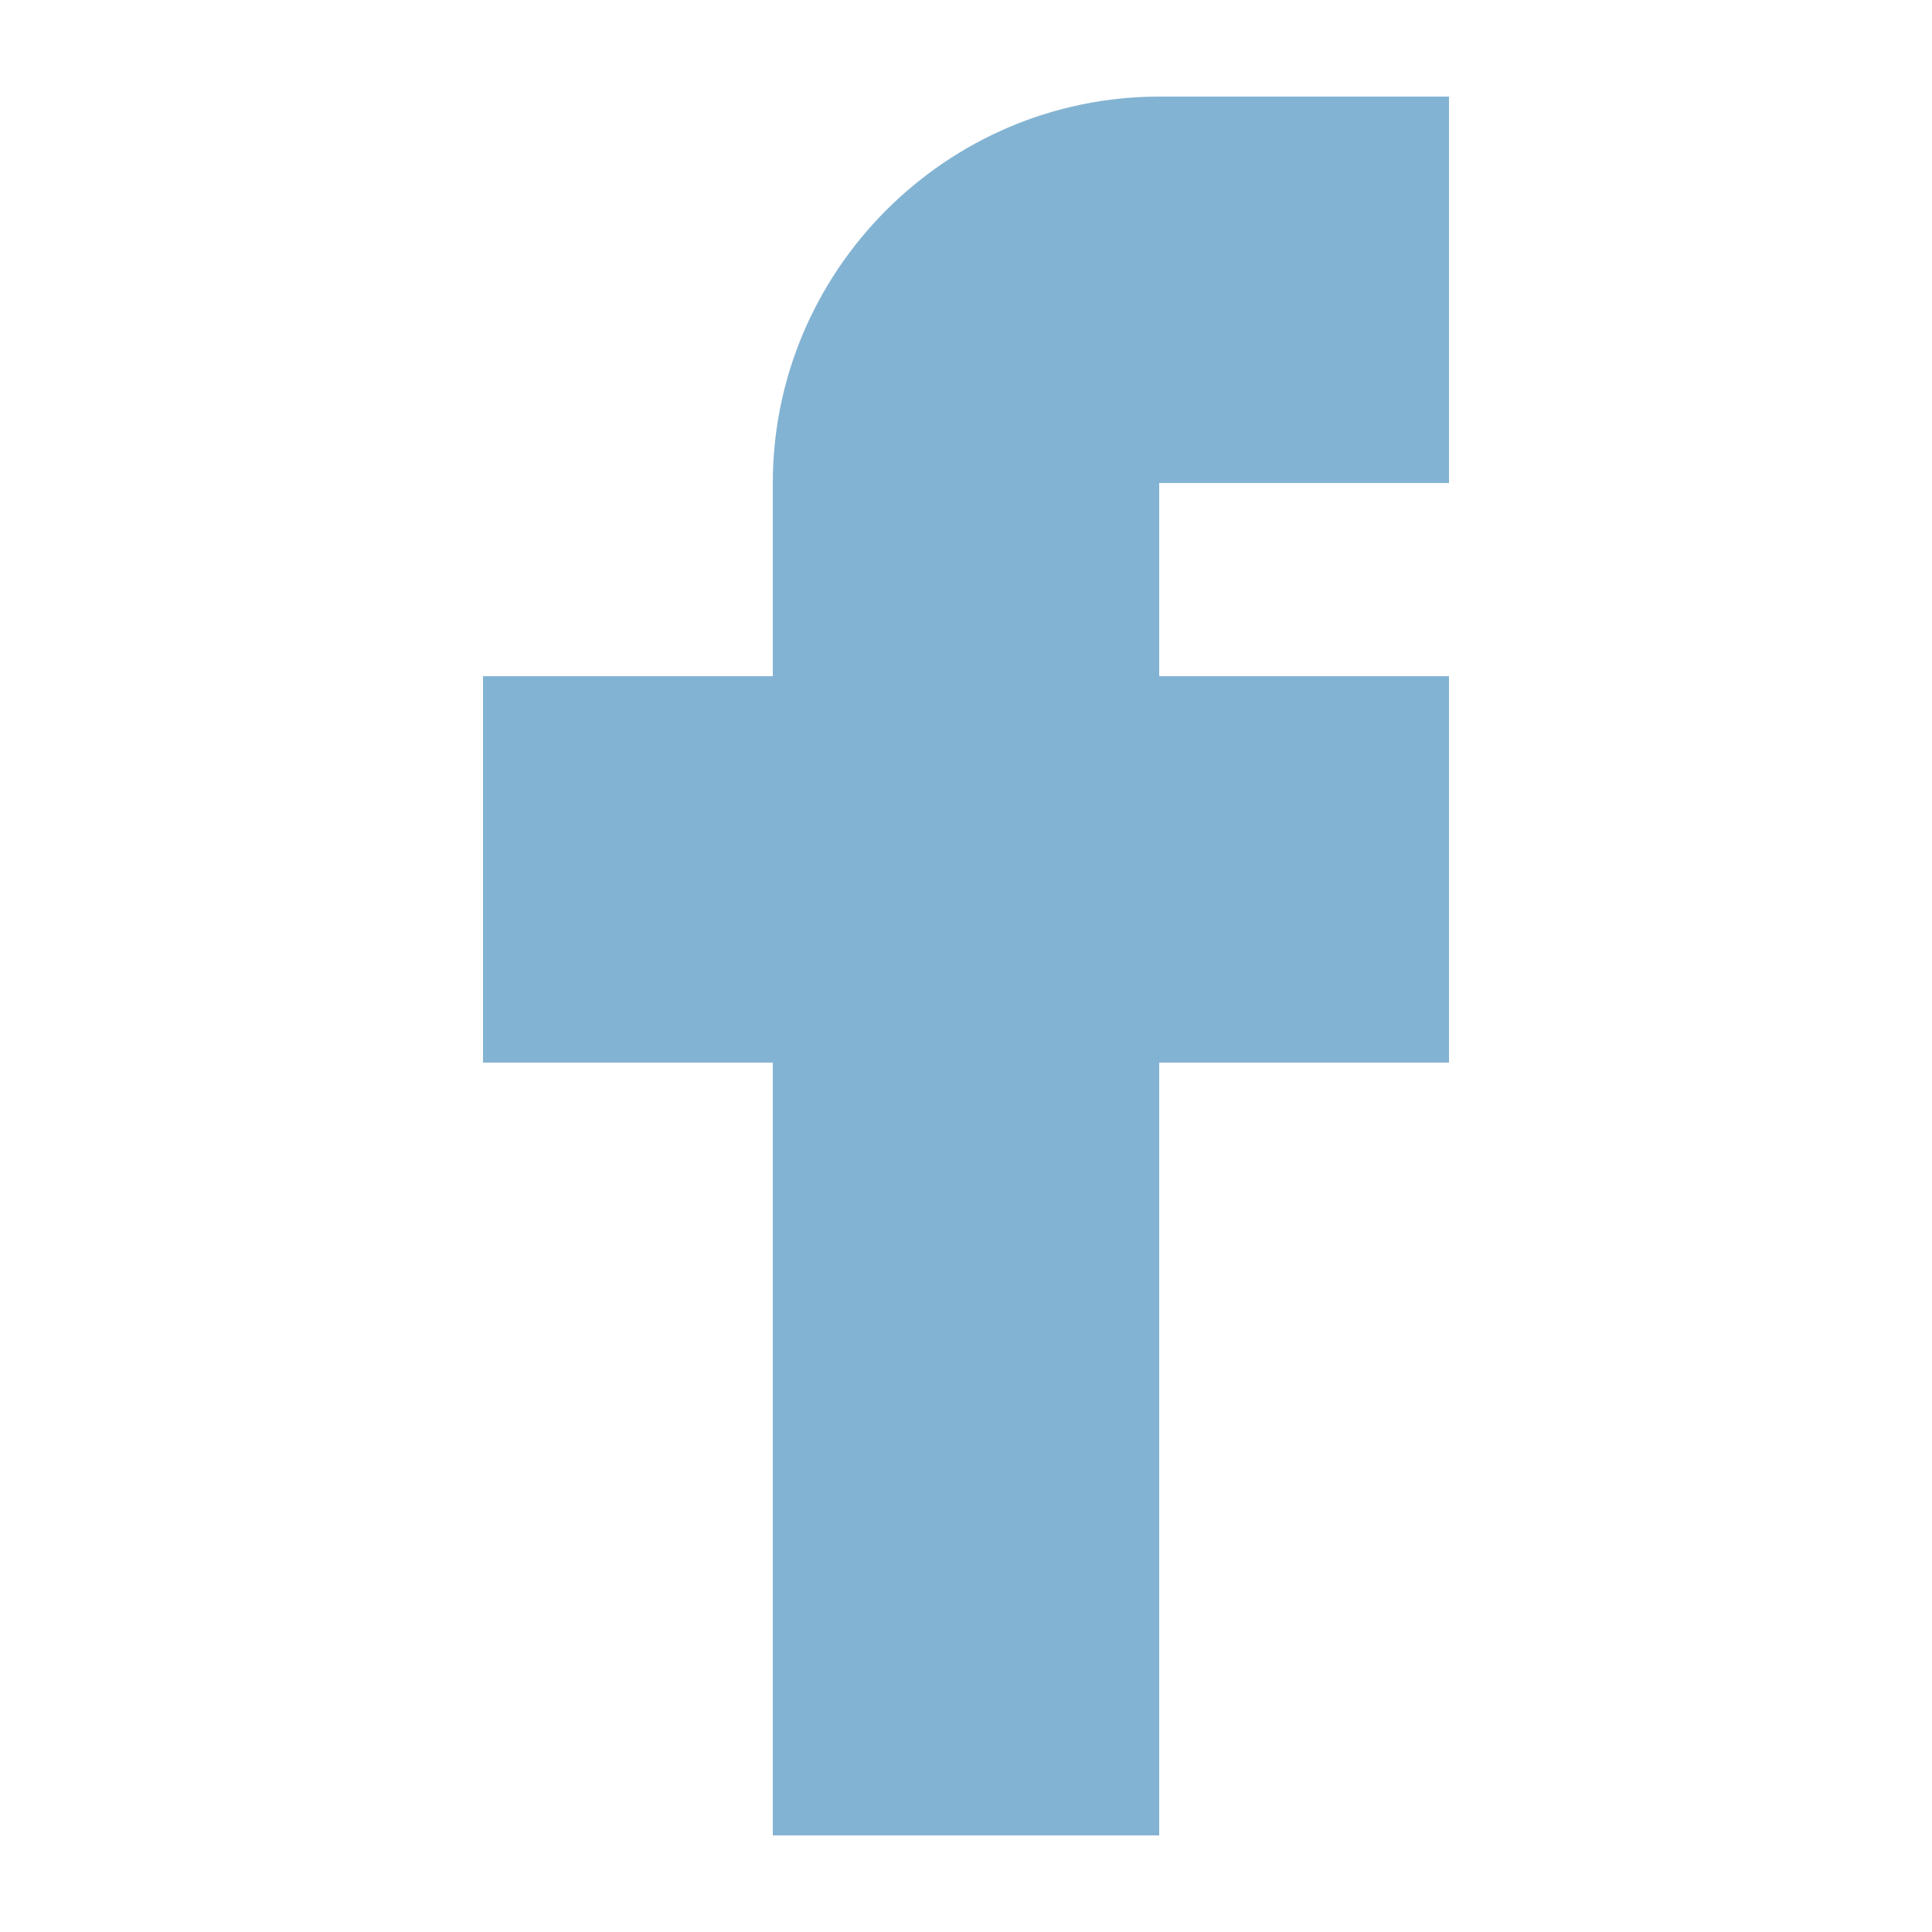
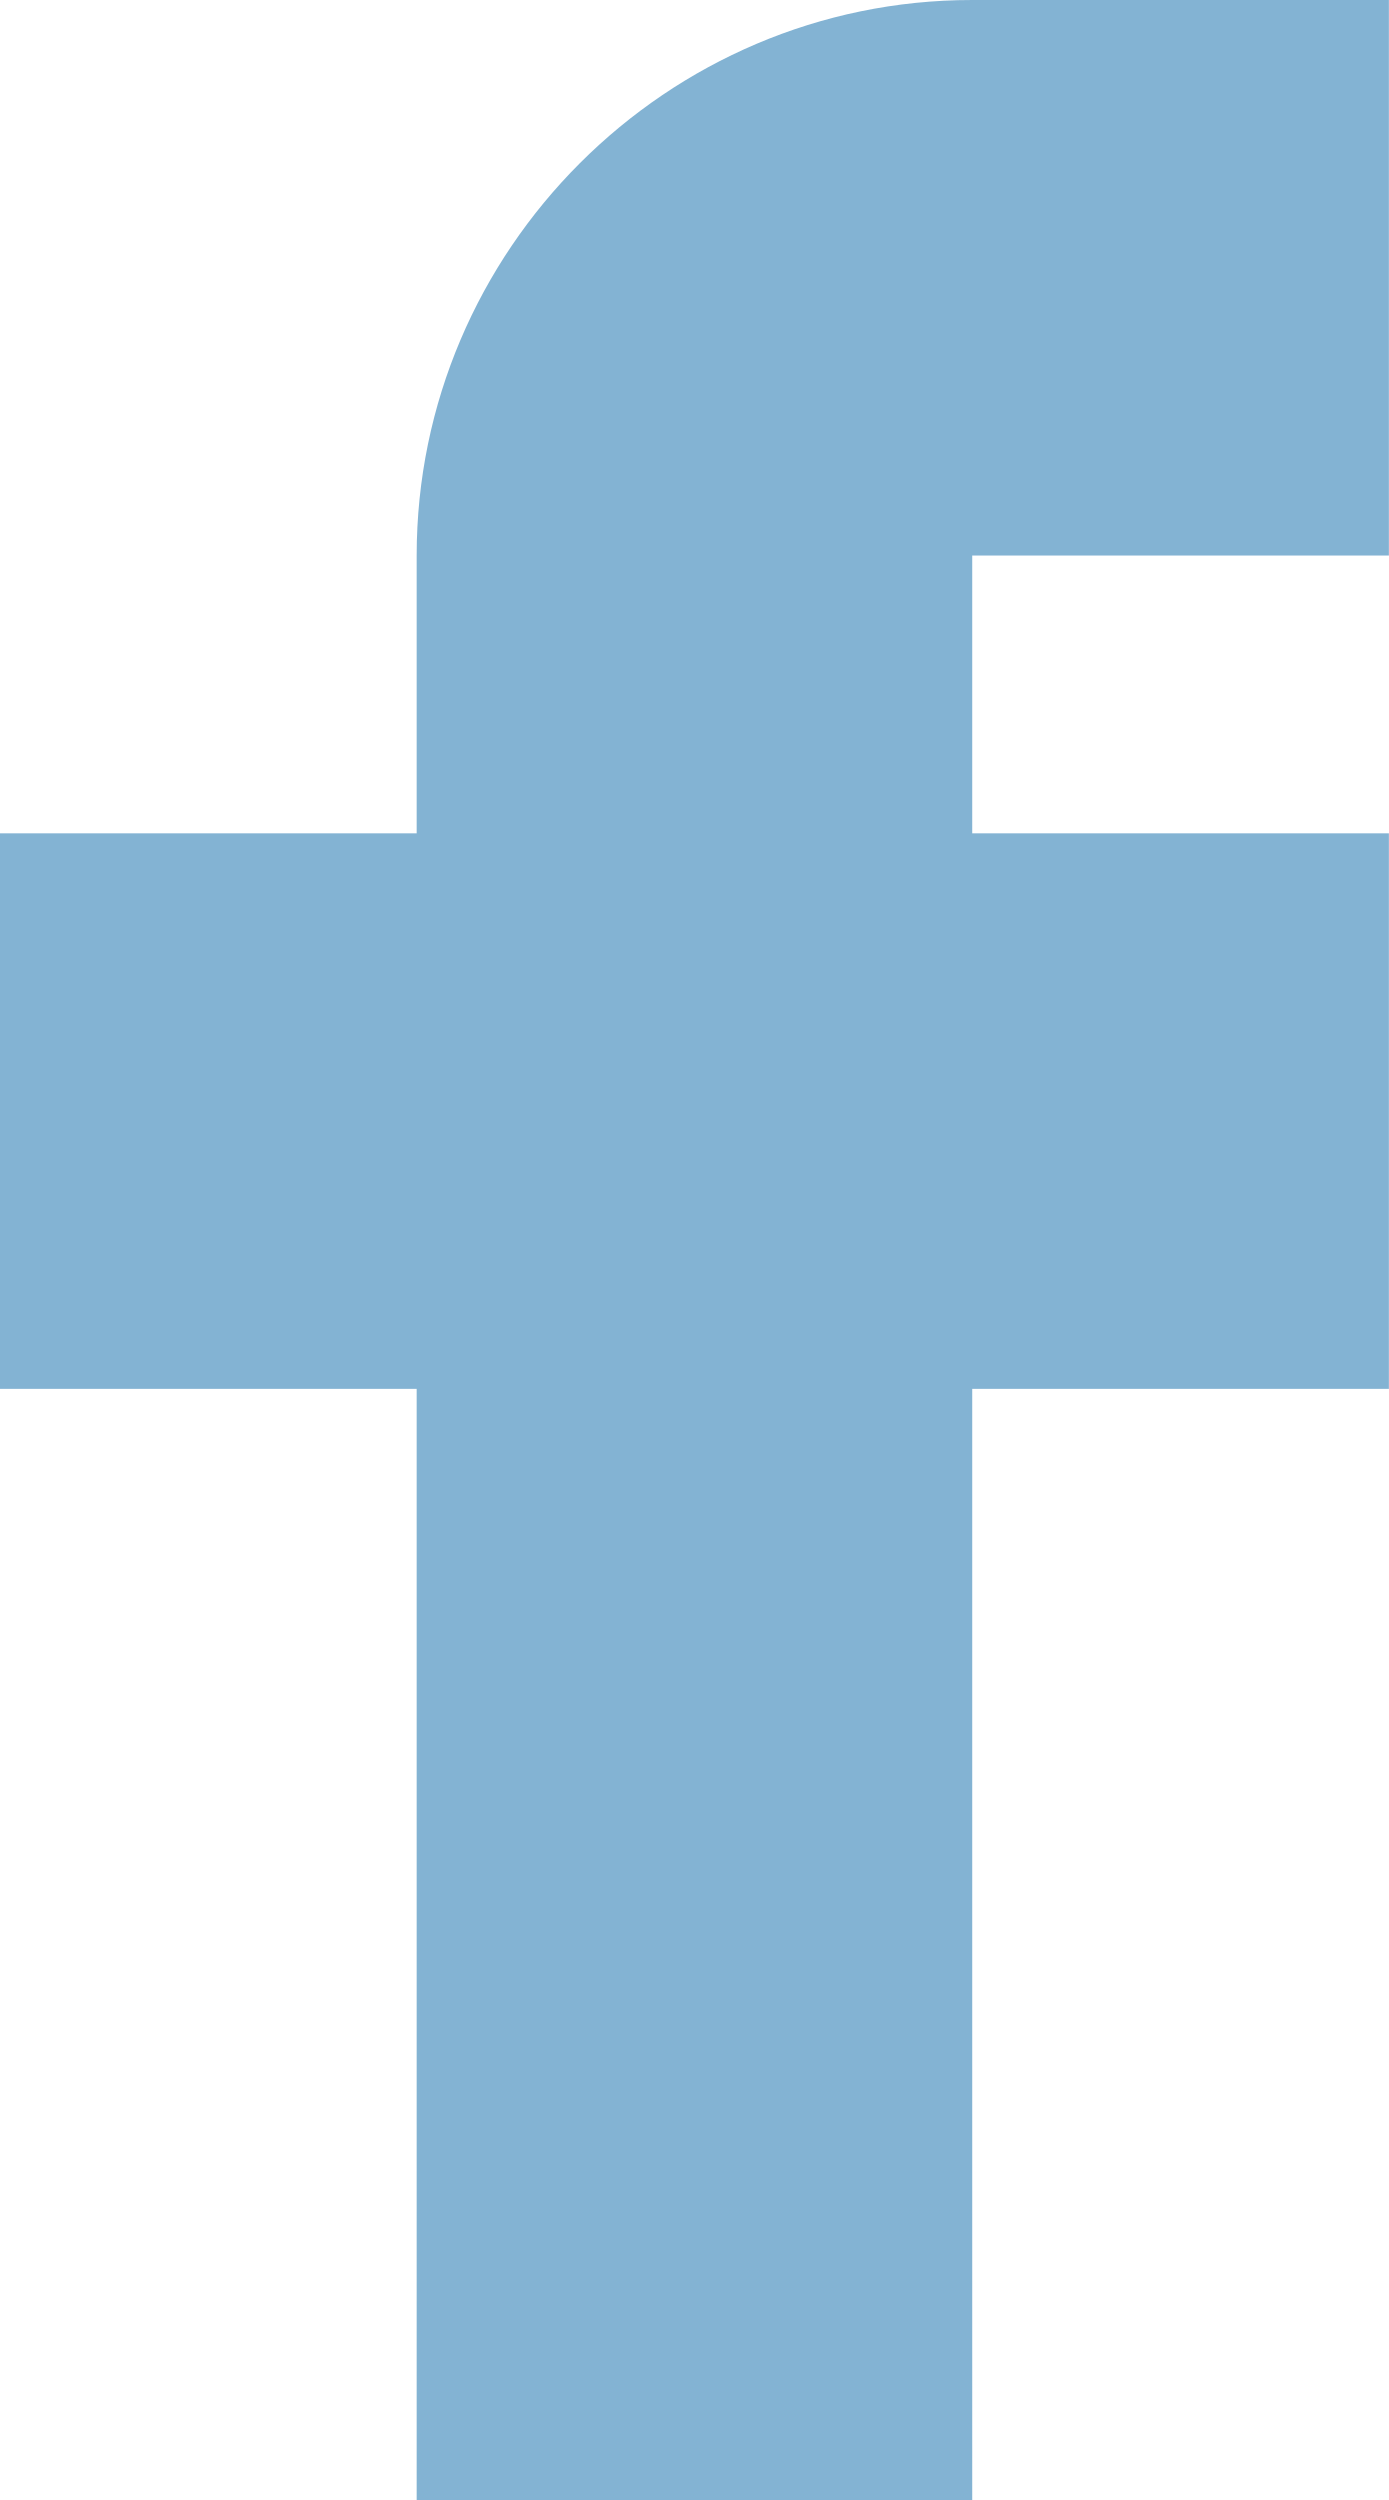
- <svg xmlns="http://www.w3.org/2000/svg" width="20" height="20" viewBox="0 0 20 20" fill="none">
-   <path d="M12 1C9.8 1 8 2.8 8 5V7H5V11H8V19H12V11H15V7H12V5H15V1H12Z" fill="#83B3D3" />
+ <svg xmlns="http://www.w3.org/2000/svg" width="10" height="18" viewBox="0 0 10 18" fill="none">
+   <path d="M7 0C4.8 0 3 1.8 3 4V6H0V10H3V18H7V10H10V6H7V4H10V0H7Z" fill="#83B3D3" />
</svg>
